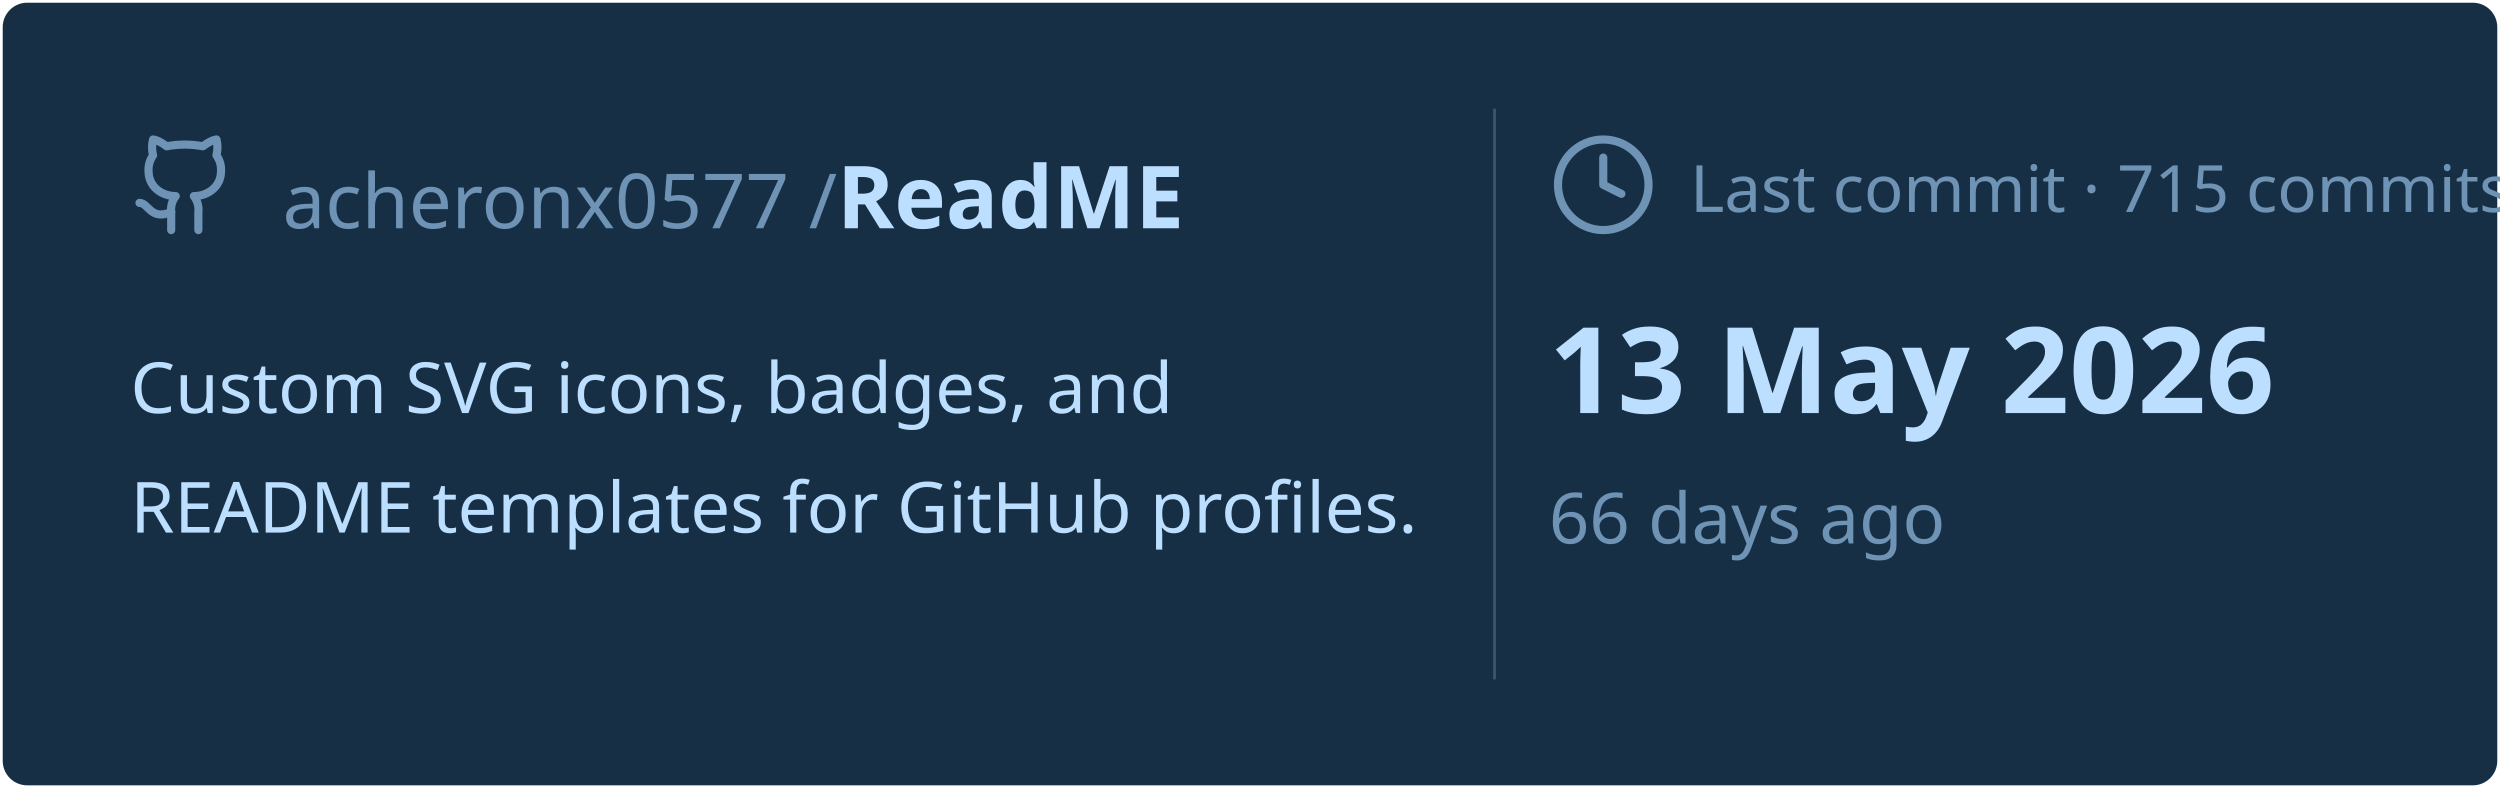
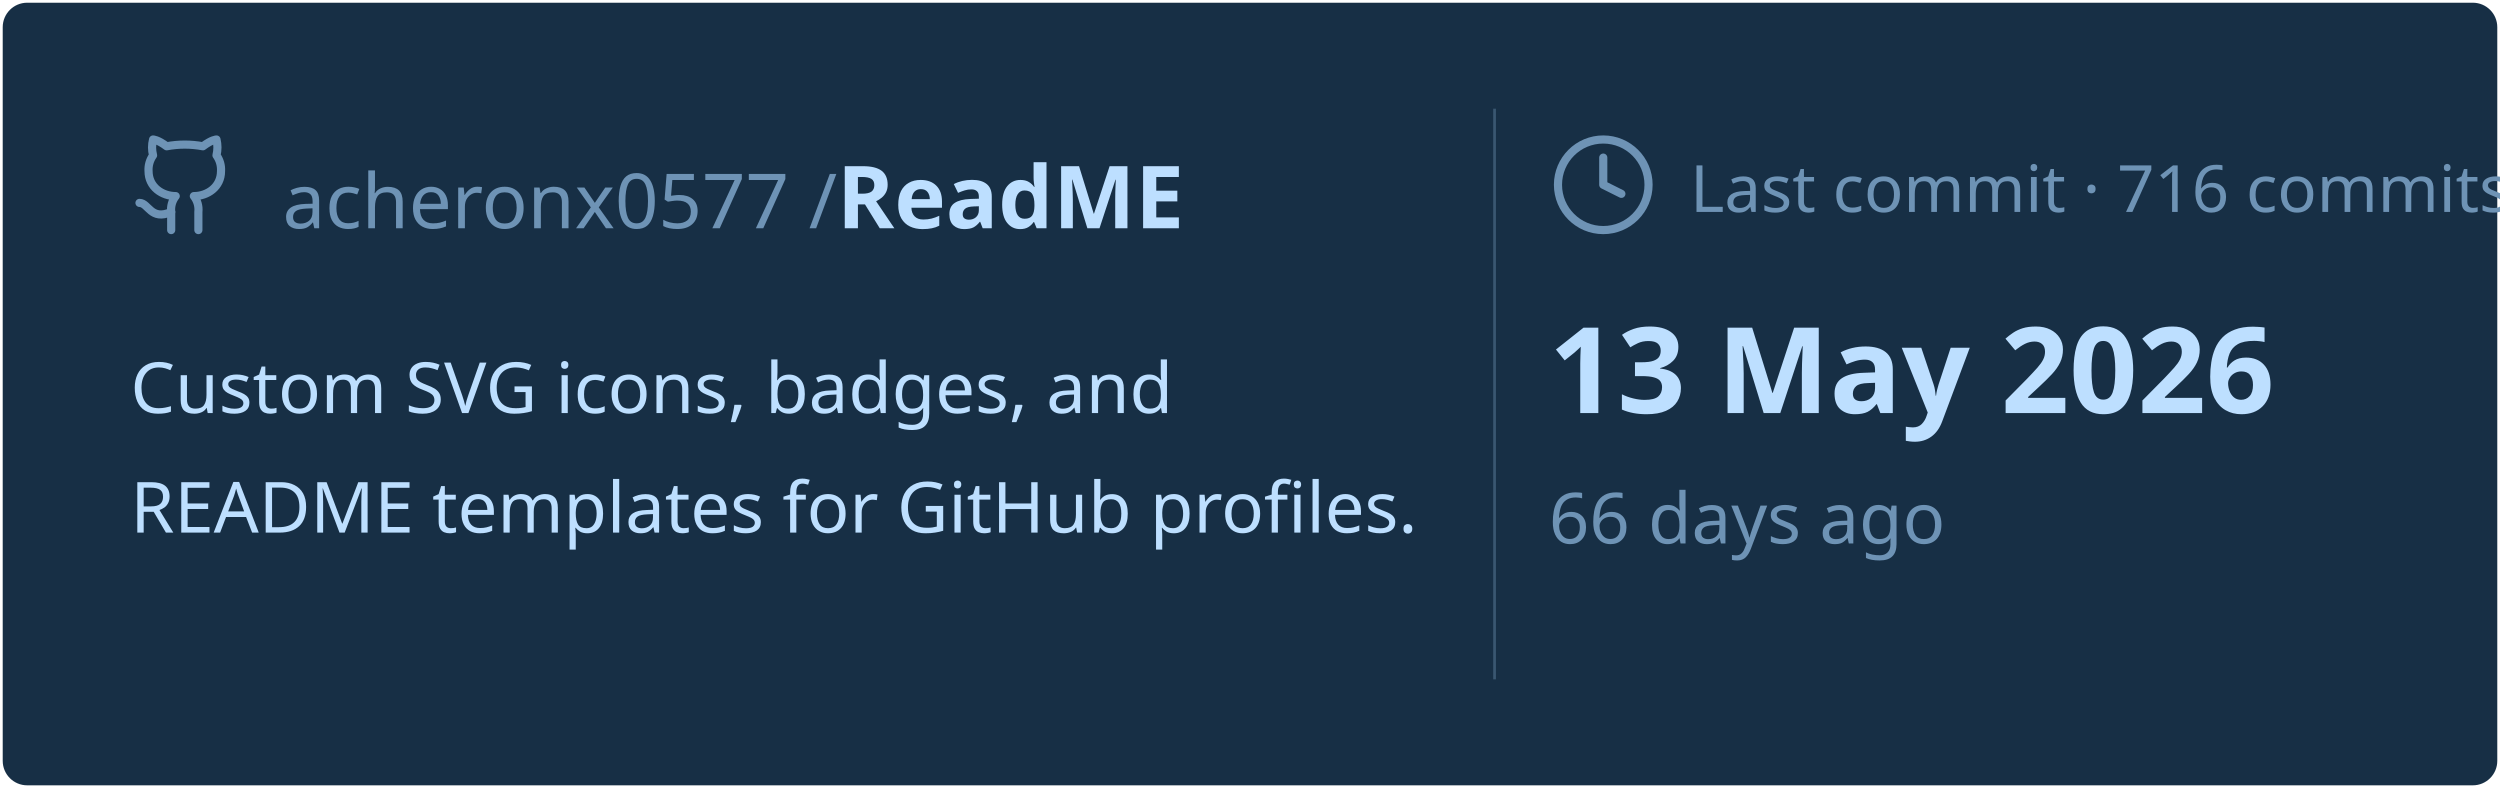
<svg xmlns="http://www.w3.org/2000/svg" viewBox="0 0 460 145" width="460px" height="145px">
  <rect stroke="#000000" stroke-opacity="0" fill="#172F45" rx="4.5" x="0.5" y="0.5" width="459" height="144" />
  <g transform="translate(24, 42)">
    <svg x="0" y="-18" width="20" height="20" viewBox="0 0 24 24" fill="none" stroke="#6E93B5" stroke-width="1.8" stroke-linecap="round" stroke-linejoin="round">
      <path d="M15 22v-4a4.8 4.8 0 0 0-1-3.5c3 0 6-2 6-5.5.08-1.25-.27-2.48-1-3.5.28-1.15.28-2.35 0-3.5 0 0-1 0-3 1.5-2.64-.5-5.36-.5-8 0C6 2 5 2 5 2c-.3 1.15-.3 2.35 0 3.5A5.403 5.403 0 0 0 4 9c0 3.5 3 5.5 6 5.5-.39.49-.68 1.05-.85 1.65-.17.6-.22 1.23-.15 1.85v4" />
      <path d="M9 18c-4.51 2-5-2-7-2" />
    </svg>
    <text x="28" y="0" font-family="&quot;Segoe UI&quot;, Ubuntu, sans-serif" font-size="14" font-weight="400" fill="#6E93B5">acheronx0577 /</text>
    <text x="130" y="0" font-family="&quot;Segoe UI&quot;, Ubuntu, sans-serif" font-size="16" font-weight="700" fill="#BDDFFF">ReadME</text>
  </g>
  <text x="24" y="76" font-family="&quot;Segoe UI&quot;, Ubuntu, sans-serif" font-size="13" font-weight="400" fill="#BDDFFF">Custom SVG icons, badges, and</text>
  <text x="24" y="98" font-family="&quot;Segoe UI&quot;, Ubuntu, sans-serif" font-size="13" font-weight="400" fill="#BDDFFF">README templates for GitHub profiles.</text>
  <line x1="275" y1="20" x2="275" y2="125" stroke="#6E93B5" stroke-width="0.5" stroke-opacity="0.4" />
  <svg x="285" y="24" width="20" height="20" viewBox="0 0 24 24" fill="none" stroke="#6E93B5" stroke-width="1.8" stroke-linecap="round" stroke-linejoin="round">
    <circle cx="12" cy="12" r="10" />
    <polyline points="12 6 12 12 16 14" />
  </svg>
-   <text x="311" y="39" font-family="&quot;Segoe UI&quot;, Ubuntu, sans-serif" font-size="12" font-weight="400" fill="#6E93B5">Last commit · 715 commits</text>
+   <text x="311" y="39" font-family="&quot;Segoe UI&quot;, Ubuntu, sans-serif" font-size="12" font-weight="400" fill="#6E93B5">Last commit · 716 commits</text>
  <text x="285" y="76" font-family="&quot;Segoe UI&quot;, Ubuntu, sans-serif" font-size="22" font-weight="700" fill="#BDDFFF">13 May 2026</text>
  <text x="285" y="100" font-family="&quot;Segoe UI&quot;, Ubuntu, sans-serif" font-size="13" font-weight="400" fill="#6E93B5">66 days ago</text>
</svg>
